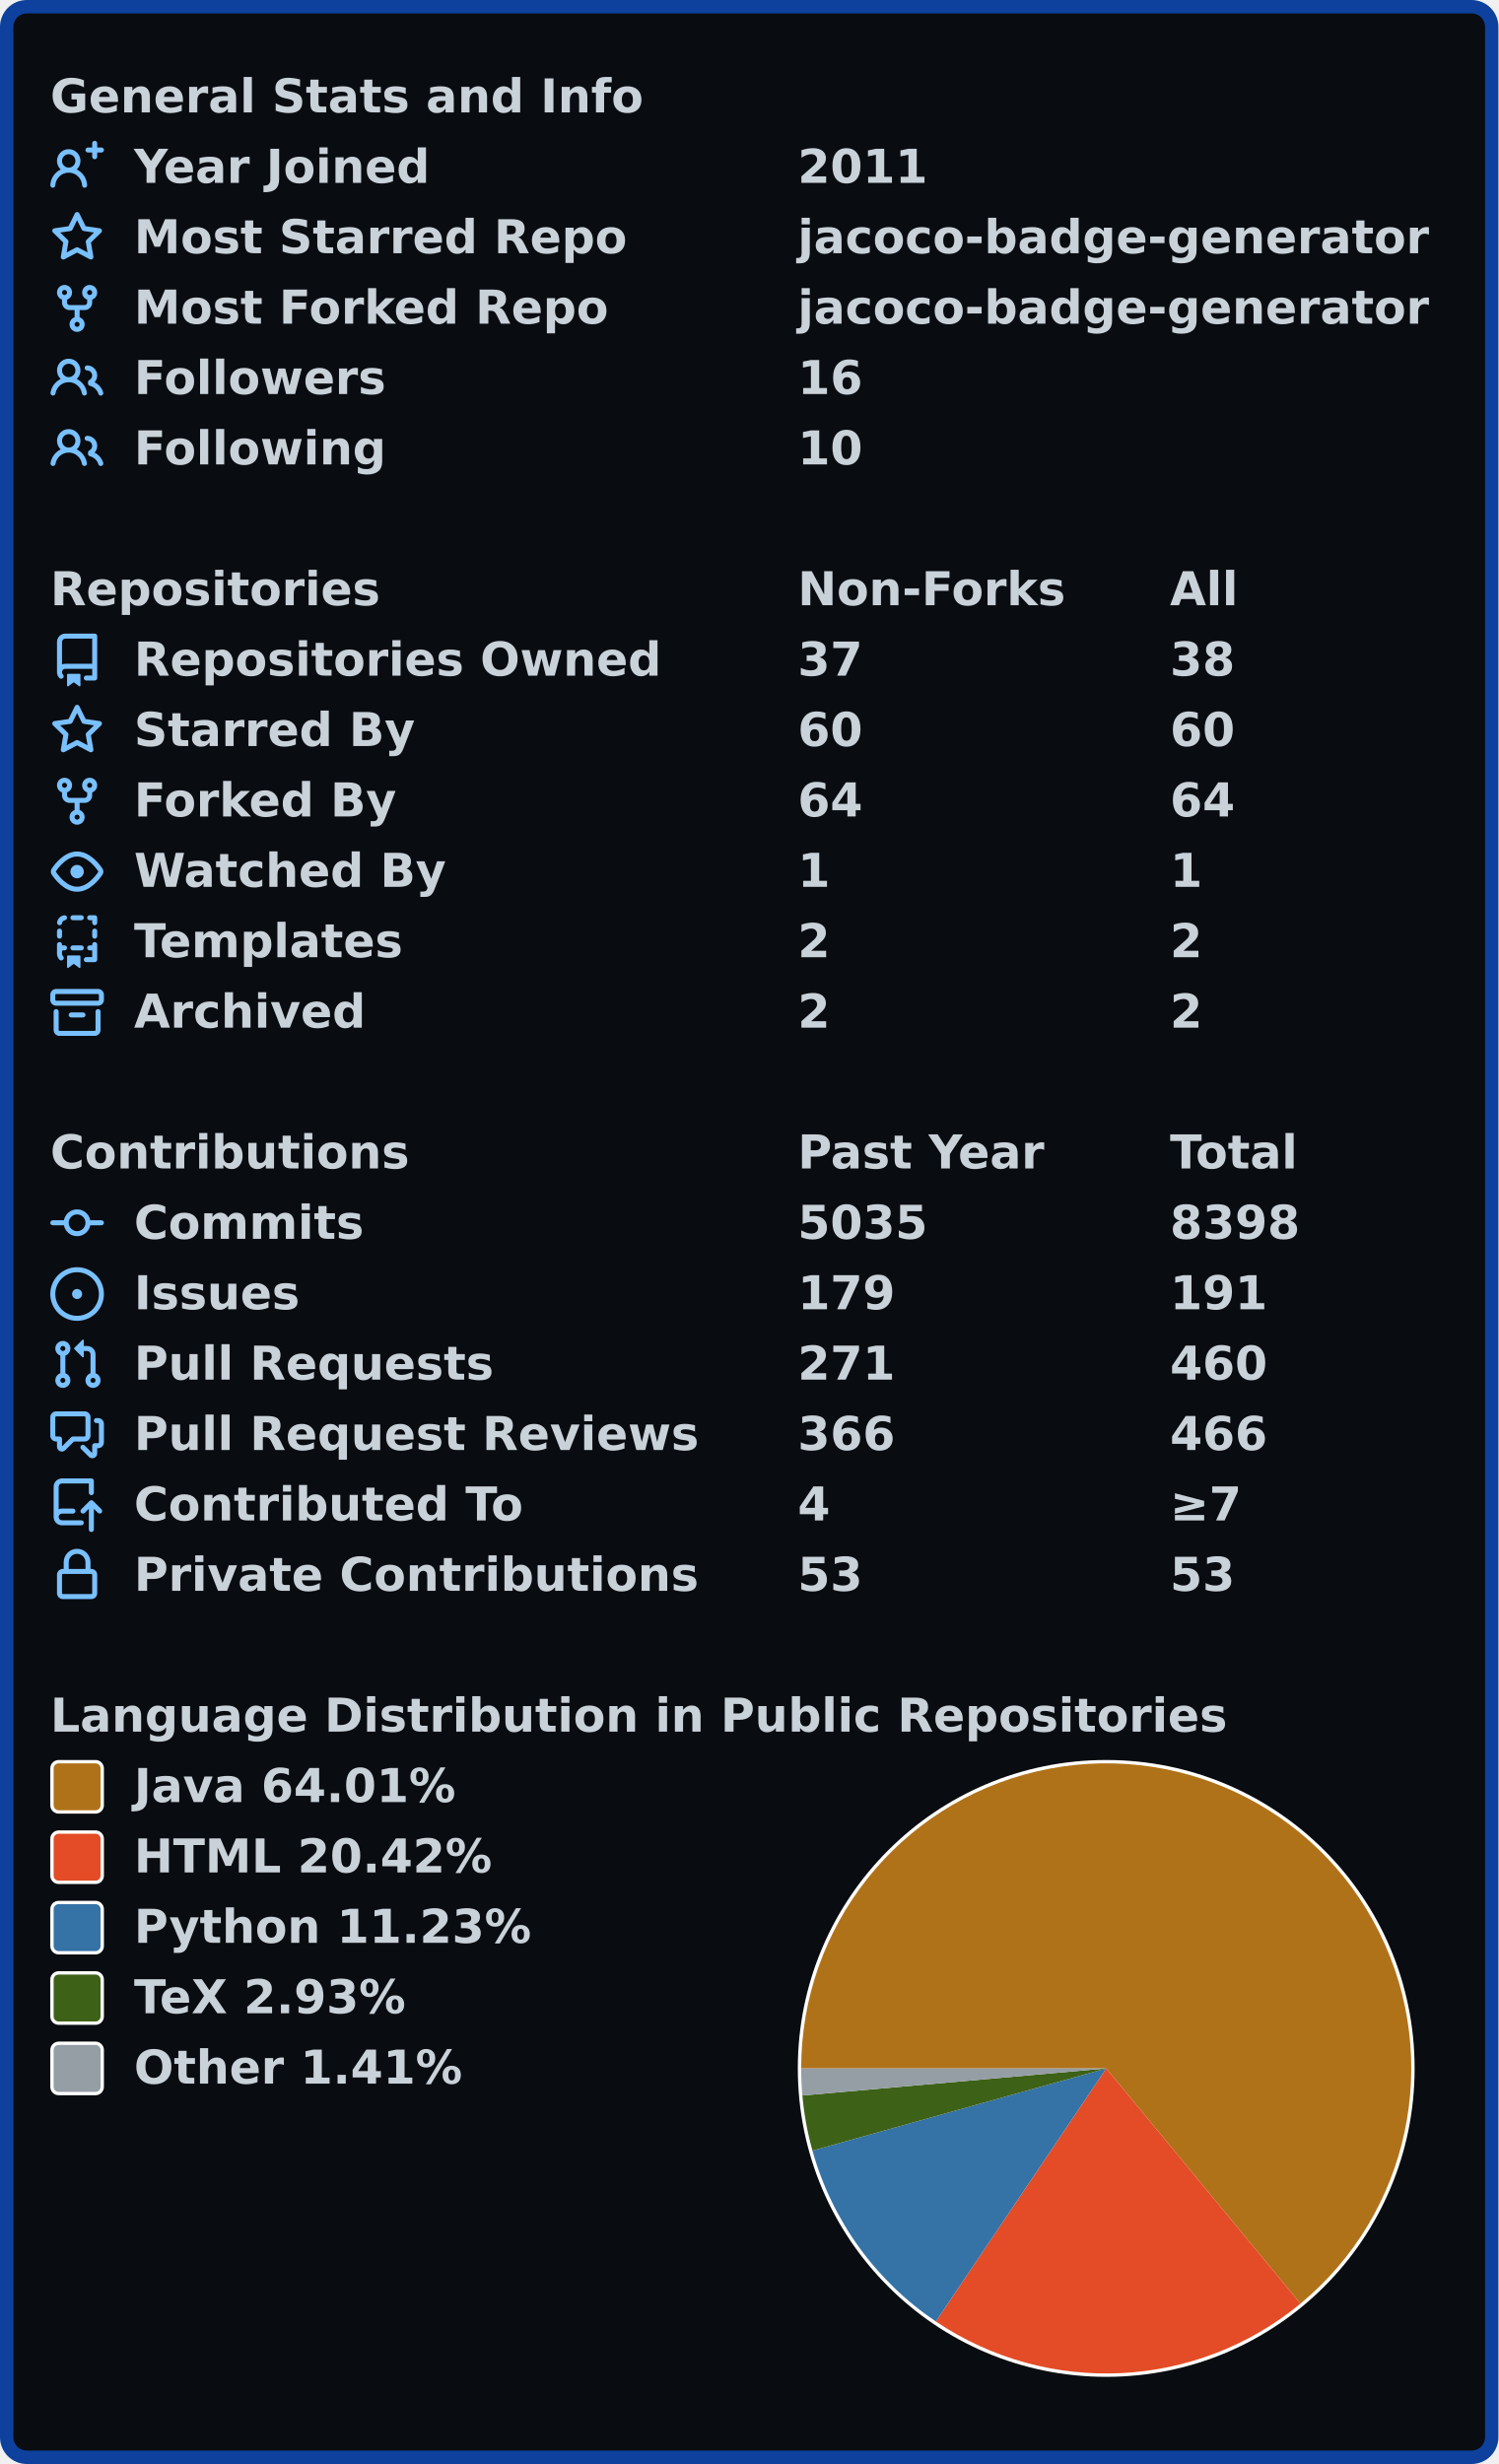
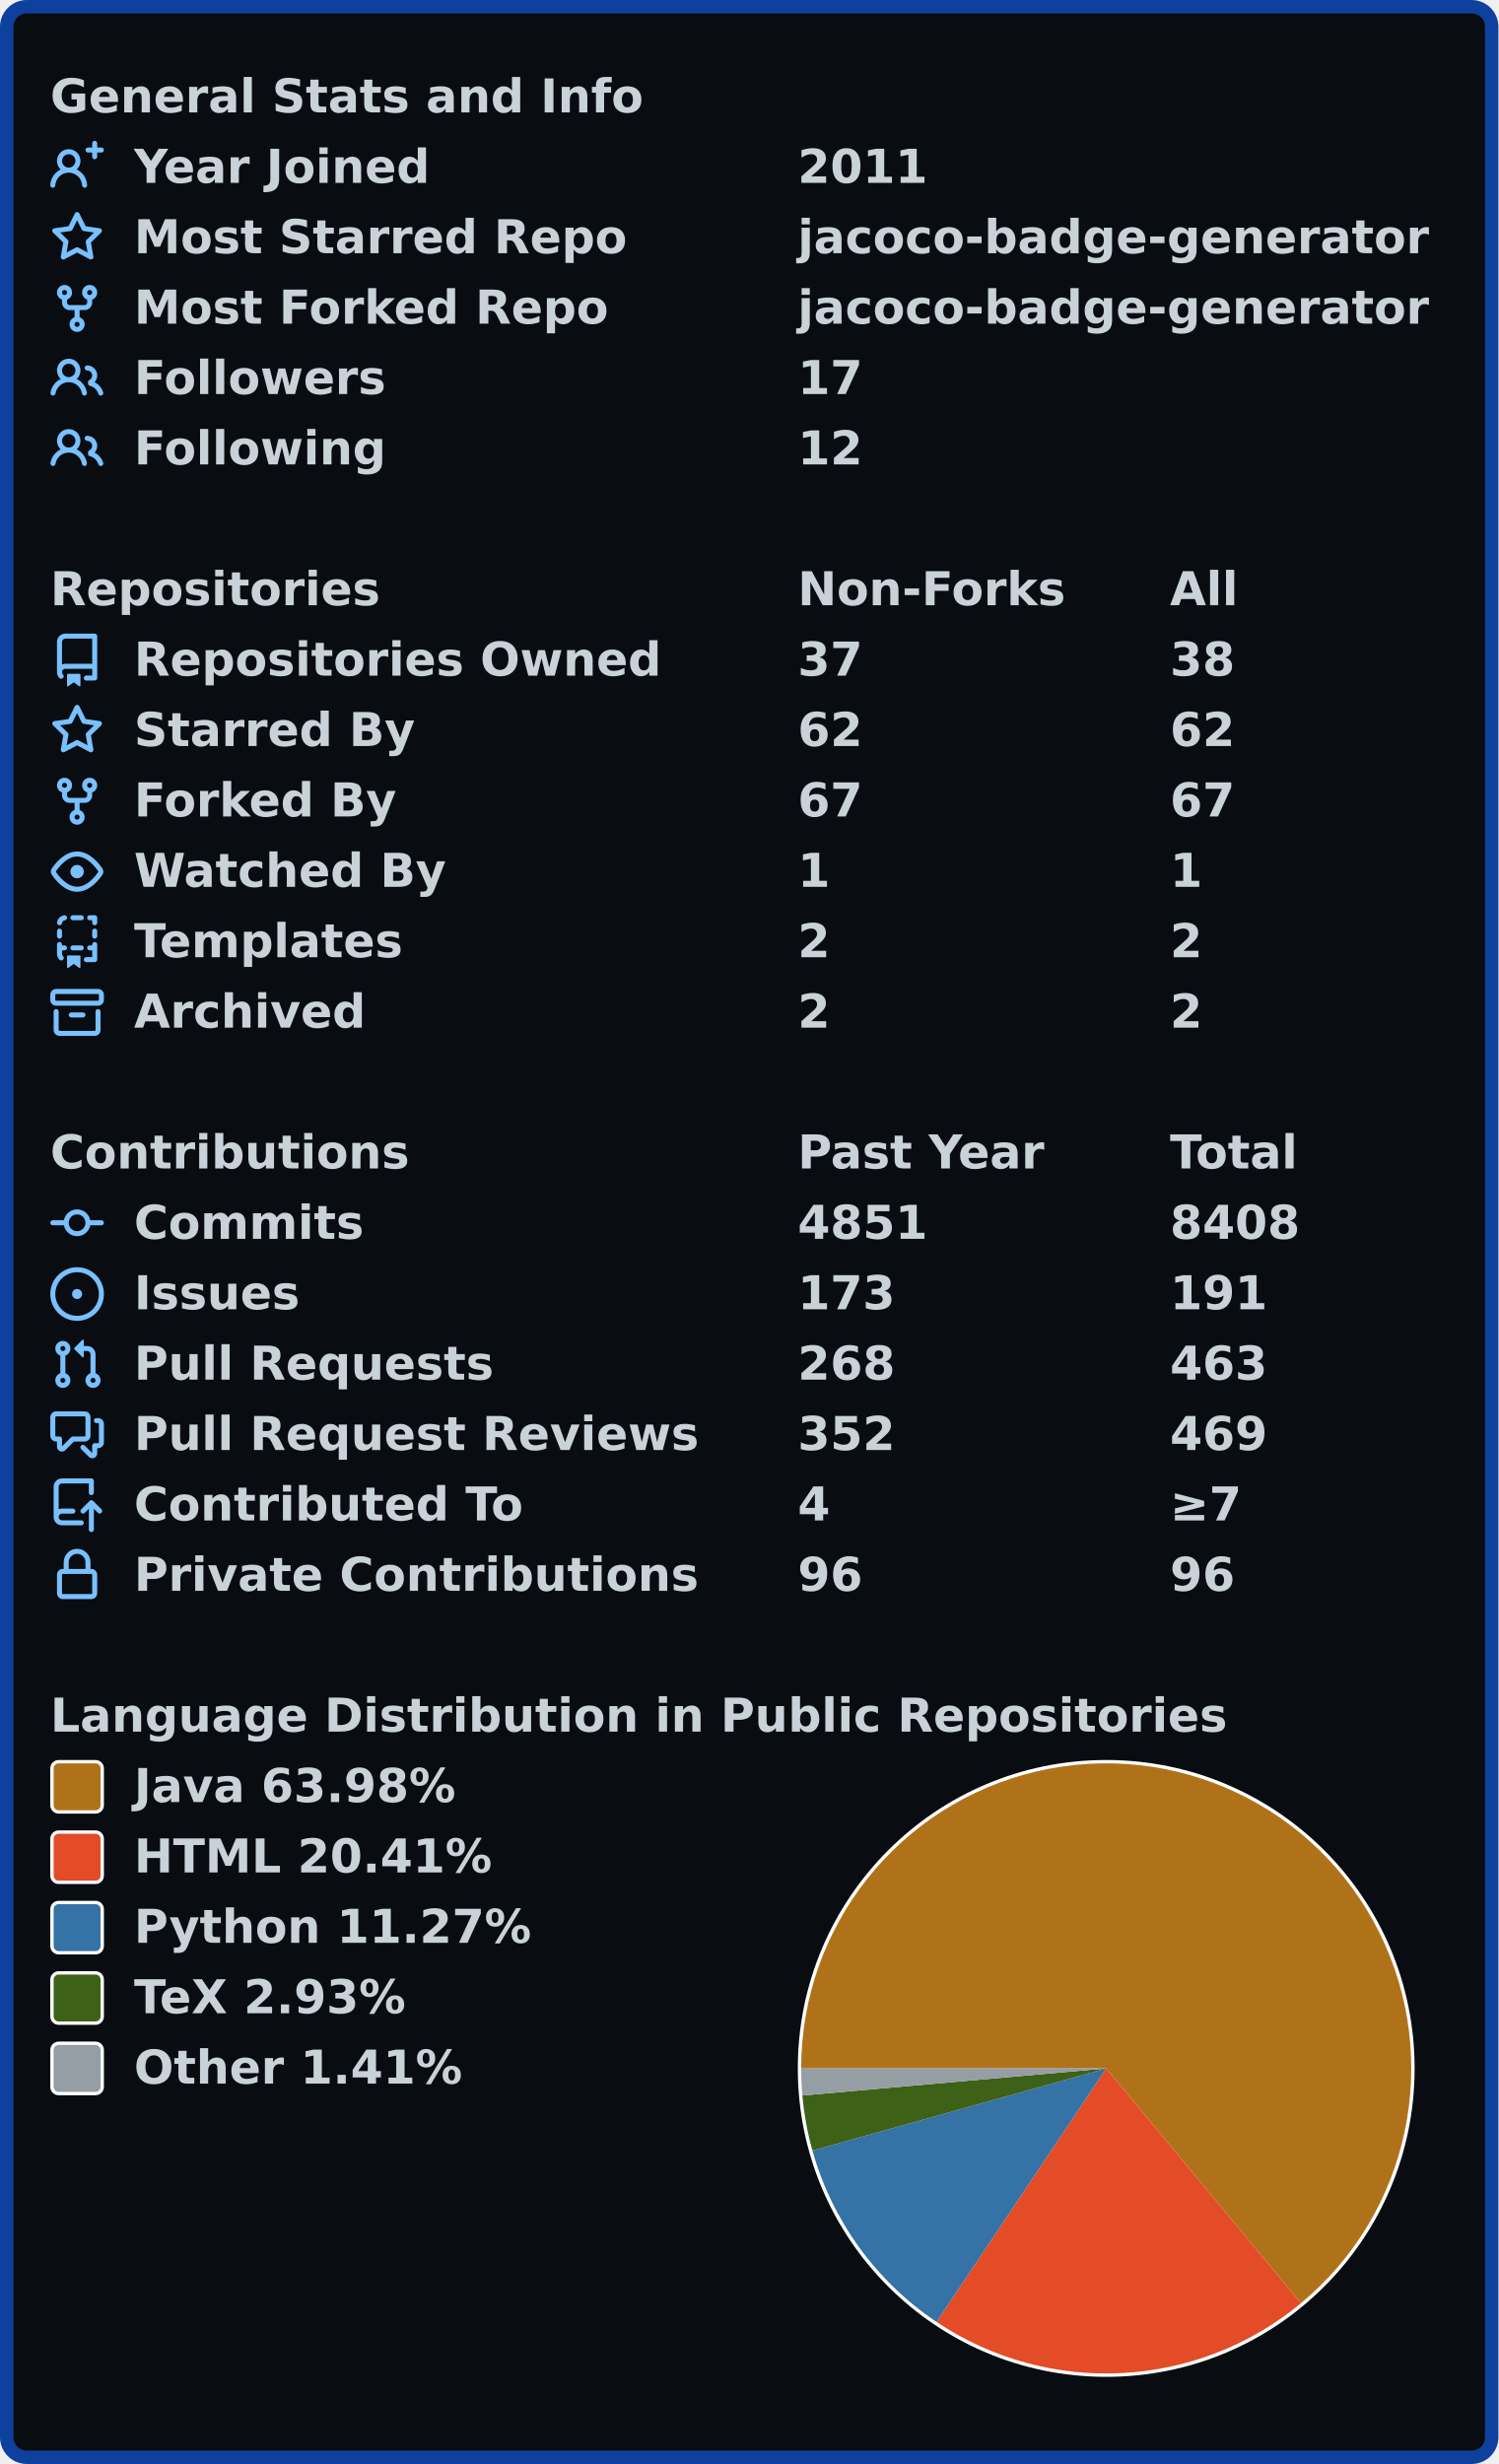
<svg xmlns="http://www.w3.org/2000/svg" width="447" height="735" viewBox="0 0 447 735" lang="en" xml:lang="en">
  <rect x="2" y="2" stroke-width="4" rx="6" width="443" height="731" stroke="#0d419d" fill="#090c10" />
  <g font-weight="600" font-size="110pt" font-family="Verdana,Geneva,DejaVu Sans,sans-serif" text-rendering="geometricPrecision">
    <g transform="translate(0, 21)" fill="#c9d1d9">
      <g transform="translate(15, 0)">
        <g transform="scale(0.095)">
          <text x="0" y="132" textLength="1851" lengthAdjust="spacingAndGlyphs">General Stats and Info</text>
        </g>
      </g>
      <g transform="translate(15, 21)">
        <path fill="#79c0ff" fill-rule="evenodd" d="M13.25 0a.75.75 0 01.75.75V2h1.25a.75.75 0 010 1.5H14v1.25a.75.75 0 01-1.5 0V3.5h-1.25a.75.75 0 010-1.5h1.25V.75a.75.75 0 01.75-.75zM5.5 4a2 2 0 100 4 2 2 0 000-4zm2.4 4.548a3.5 3.5 0 10-4.799 0 5.527 5.527 0 00-3.1 4.66.75.75 0 101.498.085A4.01 4.01 0 015.5 9.5a4.01 4.01 0 014.001 3.793.75.75 0 101.498-.086 5.527 5.527 0 00-3.1-4.659z" />
        <g transform="scale(0.095)">
          <text lengthAdjust="spacingAndGlyphs" textLength="932" x="263" y="132">Year Joined</text>
          <text lengthAdjust="spacingAndGlyphs" textLength="420" x="2347" y="132">2011</text>
        </g>
      </g>
      <g transform="translate(15, 42)">
        <path fill="#79c0ff" fill-rule="evenodd" d="M8 .25a.75.75 0 01.673.418l1.882 3.815 4.21.612a.75.75 0 01.416 1.279l-3.046 2.97.719 4.192a.75.75 0 01-1.088.791L8 12.347l-3.766 1.98a.75.75 0 01-1.088-.79l.72-4.194L.818 6.374a.75.75 0 01.416-1.28l4.21-.611L7.327.668A.75.75 0 018 .25zm0 2.445L6.615 5.5a.75.75 0 01-.564.41l-3.097.45 2.24 2.184a.75.75 0 01.216.664l-.528 3.084 2.769-1.456a.75.75 0 01.698 0l2.77 1.456-.53-3.084a.75.75 0 01.216-.664l2.24-2.183-3.096-.45a.75.75 0 01-.564-.41L8 2.694v.001z" />
        <g transform="scale(0.095)">
          <text lengthAdjust="spacingAndGlyphs" textLength="1532" x="263" y="132">Most Starred Repo</text>
          <text lengthAdjust="spacingAndGlyphs" textLength="1986" x="2347" y="132">jacoco-badge-generator</text>
        </g>
      </g>
      <g transform="translate(15, 63)">
        <path fill="#79c0ff" fill-rule="evenodd" d="M5 3.25a.75.75 0 11-1.5 0 .75.75 0 011.5 0zm0 2.122a2.25 2.25 0 10-1.5 0v.878A2.25 2.25 0 005.75 8.5h1.5v2.128a2.251 2.251 0 101.5 0V8.5h1.5a2.25 2.25 0 002.25-2.25v-.878a2.25 2.25 0 10-1.5 0v.878a.75.75 0 01-.75.75h-4.5A.75.75 0 015 6.25v-.878zm3.75 7.378a.75.75 0 11-1.5 0 .75.75 0 011.5 0zm3-8.75a.75.75 0 100-1.5.75.75 0 000 1.5z" />
        <g transform="scale(0.095)">
          <text lengthAdjust="spacingAndGlyphs" textLength="1485" x="263" y="132">Most Forked Repo</text>
          <text lengthAdjust="spacingAndGlyphs" textLength="1986" x="2347" y="132">jacoco-badge-generator</text>
        </g>
      </g>
      <g transform="translate(15, 84)">
        <path fill="#79c0ff" fill-rule="evenodd" d="M5.5 3.5a2 2 0 100 4 2 2 0 000-4zM2 5.5a3.5 3.5 0 115.898 2.549 5.507 5.507 0 013.034 4.084.75.75 0 11-1.482.235 4.001 4.001 0 00-7.9 0 .75.75 0 01-1.482-.236A5.507 5.507 0 013.102 8.05 3.49 3.49 0 012 5.5zM11 4a.75.75 0 100 1.5 1.5 1.5 0 01.666 2.844.75.75 0 00-.416.672v.352a.75.75 0 00.574.73c1.2.289 2.162 1.2 2.522 2.372a.75.75 0 101.434-.44 5.01 5.01 0 00-2.56-3.012A3 3 0 0011 4z" />
        <g transform="scale(0.095)">
          <text lengthAdjust="spacingAndGlyphs" textLength="778" x="263" y="132">Followers</text>
-           <text lengthAdjust="spacingAndGlyphs" textLength="210" x="2347" y="132">16</text>
+           <text lengthAdjust="spacingAndGlyphs" textLength="210" x="2347" y="132">17</text>
        </g>
      </g>
      <g transform="translate(15, 105)">
        <path fill="#79c0ff" fill-rule="evenodd" d="M5.5 3.5a2 2 0 100 4 2 2 0 000-4zM2 5.5a3.5 3.5 0 115.898 2.549 5.507 5.507 0 013.034 4.084.75.75 0 11-1.482.235 4.001 4.001 0 00-7.9 0 .75.75 0 01-1.482-.236A5.507 5.507 0 013.102 8.05 3.49 3.49 0 012 5.5zM11 4a.75.75 0 100 1.5 1.5 1.5 0 01.666 2.844.75.75 0 00-.416.672v.352a.75.75 0 00.574.73c1.2.289 2.162 1.2 2.522 2.372a.75.75 0 101.434-.44 5.01 5.01 0 00-2.56-3.012A3 3 0 0011 4z" />
        <g transform="scale(0.095)">
          <text lengthAdjust="spacingAndGlyphs" textLength="780" x="263" y="132">Following</text>
-           <text lengthAdjust="spacingAndGlyphs" textLength="210" x="2347" y="132">10</text>
+           <text lengthAdjust="spacingAndGlyphs" textLength="210" x="2347" y="132">12</text>
        </g>
      </g>
    </g>
    <g transform="translate(0, 168)" fill="#c9d1d9">
      <g transform="translate(15, 0)">
        <g transform="scale(0.095)">
          <text x="0" y="132" textLength="1020" lengthAdjust="spacingAndGlyphs">Repositories</text>
          <text x="2347" y="132" textLength="832" lengthAdjust="spacingAndGlyphs">Non-Forks</text>
          <text x="3516" y="132" textLength="206" lengthAdjust="spacingAndGlyphs">All</text>
        </g>
      </g>
      <g transform="translate(15, 21)">
        <path fill="#79c0ff" fill-rule="evenodd" d="M2 2.5A2.5 2.5 0 014.5 0h8.75a.75.75 0 01.75.75v12.5a.75.75 0 01-.75.75h-2.5a.75.75 0 110-1.5h1.75v-2h-8a1 1 0 00-.714 1.7.75.75 0 01-1.072 1.05A2.495 2.495 0 012 11.5v-9zm10.5-1V9h-8c-.356 0-.694.074-1 .208V2.5a1 1 0 011-1h8zM5 12.25v3.25a.25.25 0 00.4.2l1.45-1.087a.25.25 0 01.3 0L8.6 15.7a.25.25 0 00.4-.2v-3.25a.25.25 0 00-.25-.25h-3.5a.25.25 0 00-.25.25z" />
        <g transform="scale(0.095)">
          <text lengthAdjust="spacingAndGlyphs" textLength="1650" x="263" y="132">Repositories Owned</text>
          <text lengthAdjust="spacingAndGlyphs" textLength="210" x="2347" y="132">37</text>
          <text lengthAdjust="spacingAndGlyphs" textLength="210" x="3516" y="132">38</text>
        </g>
      </g>
      <g transform="translate(15, 42)">
        <path fill="#79c0ff" fill-rule="evenodd" d="M8 .25a.75.75 0 01.673.418l1.882 3.815 4.21.612a.75.75 0 01.416 1.279l-3.046 2.97.719 4.192a.75.75 0 01-1.088.791L8 12.347l-3.766 1.98a.75.75 0 01-1.088-.79l.72-4.194L.818 6.374a.75.75 0 01.416-1.28l4.21-.611L7.327.668A.75.75 0 018 .25zm0 2.445L6.615 5.5a.75.75 0 01-.564.41l-3.097.45 2.24 2.184a.75.75 0 01.216.664l-.528 3.084 2.769-1.456a.75.75 0 01.698 0l2.77 1.456-.53-3.084a.75.75 0 01.216-.664l2.24-2.183-3.096-.45a.75.75 0 01-.564-.41L8 2.694v.001z" />
        <g transform="scale(0.095)">
          <text lengthAdjust="spacingAndGlyphs" textLength="874" x="263" y="132">Starred By</text>
-           <text lengthAdjust="spacingAndGlyphs" textLength="210" x="2347" y="132">60</text>
-           <text lengthAdjust="spacingAndGlyphs" textLength="210" x="3516" y="132">60</text>
+           <text lengthAdjust="spacingAndGlyphs" textLength="210" x="2347" y="132">62</text>
+           <text lengthAdjust="spacingAndGlyphs" textLength="210" x="3516" y="132">62</text>
        </g>
      </g>
      <g transform="translate(15, 63)">
        <path fill="#79c0ff" fill-rule="evenodd" d="M5 3.25a.75.75 0 11-1.5 0 .75.75 0 011.5 0zm0 2.122a2.25 2.25 0 10-1.5 0v.878A2.25 2.25 0 005.75 8.5h1.5v2.128a2.251 2.251 0 101.5 0V8.5h1.5a2.25 2.25 0 002.25-2.25v-.878a2.25 2.25 0 10-1.5 0v.878a.75.75 0 01-.75.75h-4.5A.75.75 0 015 6.25v-.878zm3.75 7.378a.75.75 0 11-1.5 0 .75.75 0 011.5 0zm3-8.75a.75.75 0 100-1.5.75.75 0 000 1.5z" />
        <g transform="scale(0.095)">
          <text lengthAdjust="spacingAndGlyphs" textLength="828" x="263" y="132">Forked By</text>
-           <text lengthAdjust="spacingAndGlyphs" textLength="210" x="2347" y="132">64</text>
-           <text lengthAdjust="spacingAndGlyphs" textLength="210" x="3516" y="132">64</text>
+           <text lengthAdjust="spacingAndGlyphs" textLength="210" x="2347" y="132">67</text>
+           <text lengthAdjust="spacingAndGlyphs" textLength="210" x="3516" y="132">67</text>
        </g>
      </g>
      <g transform="translate(15, 84)">
        <path fill="#79c0ff" fill-rule="evenodd" d="M1.679 7.932c.412-.621 1.242-1.75 2.366-2.717C5.175 4.242 6.527 3.5 8 3.5c1.473 0 2.824.742 3.955 1.715 1.124.967 1.954 2.096 2.366 2.717a.119.119 0 010 .136c-.412.621-1.242 1.75-2.366 2.717C10.825 11.758 9.473 12.5 8 12.5c-1.473 0-2.824-.742-3.955-1.715C2.92 9.818 2.09 8.69 1.679 8.068a.119.119 0 010-.136zM8 2c-1.981 0-3.67.992-4.933 2.078C1.797 5.169.88 6.423.43 7.1a1.619 1.619 0 000 1.798c.45.678 1.367 1.932 2.637 3.024C4.329 13.008 6.019 14 8 14c1.981 0 3.67-.992 4.933-2.078 1.27-1.091 2.187-2.345 2.637-3.023a1.619 1.619 0 000-1.798c-.45-.678-1.367-1.932-2.637-3.023C11.671 2.992 9.981 2 8 2zm0 8a2 2 0 100-4 2 2 0 000 4z" />
        <g transform="scale(0.095)">
          <text lengthAdjust="spacingAndGlyphs" textLength="993" x="263" y="132">Watched By</text>
          <text lengthAdjust="spacingAndGlyphs" textLength="105" x="2347" y="132">1</text>
          <text lengthAdjust="spacingAndGlyphs" textLength="105" x="3516" y="132">1</text>
        </g>
      </g>
      <g transform="translate(15, 105)">
        <path fill="#79c0ff" fill-rule="evenodd" d="M6 .75A.75.75 0 016.75 0h2.5a.75.75 0 010 1.5h-2.5A.75.75 0 016 .75zm5 0a.75.75 0 01.75-.75h1.5a.75.75 0 01.75.75v1.5a.75.75 0 01-1.5 0V1.5h-.75A.75.75 0 0111 .75zM4.992.662a.75.75 0 01-.636.848c-.436.063-.783.41-.846.846a.75.75 0 01-1.485-.212A2.501 2.501 0 014.144.025a.75.75 0 01.848.637zM2.75 4a.75.75 0 01.75.75v1.5a.75.75 0 01-1.5 0v-1.5A.75.75 0 012.75 4zm10.5 0a.75.75 0 01.75.75v1.5a.75.75 0 01-1.5 0v-1.5a.75.75 0 01.75-.75zM2.75 8a.75.75 0 01.75.75v.268A1.72 1.72 0 013.75 9h.5a.75.75 0 010 1.5h-.5a.25.25 0 00-.25.25v.75c0 .28.114.532.3.714a.75.75 0 01-1.05 1.072A2.495 2.495 0 012 11.5V8.75A.75.75 0 012.75 8zm10.5 0a.75.75 0 01.75.75v4.5a.75.75 0 01-.75.75h-2.5a.75.75 0 010-1.5h1.75v-2h-.75a.75.75 0 010-1.5h.75v-.25a.75.75 0 01.75-.75zM6 9.75A.75.75 0 016.75 9h2.5a.75.75 0 010 1.5h-2.5A.75.75 0 016 9.75zm-1 2.5v3.25a.25.25 0 00.4.2l1.45-1.087a.25.25 0 01.3 0L8.6 15.7a.25.25 0 00.4-.2v-3.25a.25.25 0 00-.25-.25h-3.5a.25.25 0 00-.25.25z" />
        <g transform="scale(0.095)">
          <text lengthAdjust="spacingAndGlyphs" textLength="868" x="263" y="132">Templates</text>
          <text lengthAdjust="spacingAndGlyphs" textLength="105" x="2347" y="132">2</text>
          <text lengthAdjust="spacingAndGlyphs" textLength="105" x="3516" y="132">2</text>
        </g>
      </g>
      <g transform="translate(15, 126)">
        <path fill="#79c0ff" fill-rule="evenodd" d="M1.75 2.5a.25.25 0 00-.25.25v1.5c0 .138.112.25.25.25h12.5a.25.25 0 00.25-.25v-1.5a.25.25 0 00-.25-.25H1.75zM0 2.75C0 1.784.784 1 1.75 1h12.5c.966 0 1.75.784 1.75 1.75v1.5A1.75 1.75 0 0114.25 6H1.75A1.75 1.75 0 010 4.25v-1.5zM1.75 7a.75.75 0 01.75.75v5.5c0 .138.112.25.25.25h10.5a.25.25 0 00.25-.25v-5.5a.75.75 0 111.5 0v5.5A1.75 1.75 0 0113.25 15H2.75A1.75 1.75 0 011 13.25v-5.5A.75.75 0 011.75 7zm4.5 1a.75.75 0 000 1.5h3.5a.75.75 0 100-1.5h-3.5z" />
        <g transform="scale(0.095)">
          <text lengthAdjust="spacingAndGlyphs" textLength="726" x="263" y="132">Archived</text>
          <text lengthAdjust="spacingAndGlyphs" textLength="105" x="2347" y="132">2</text>
          <text lengthAdjust="spacingAndGlyphs" textLength="105" x="3516" y="132">2</text>
        </g>
      </g>
    </g>
    <g transform="translate(0, 336)" fill="#c9d1d9">
      <g transform="translate(15, 0)">
        <g transform="scale(0.095)">
          <text x="0" y="132" textLength="1112" lengthAdjust="spacingAndGlyphs">Contributions</text>
          <text x="2347" y="132" textLength="774" lengthAdjust="spacingAndGlyphs">Past Year</text>
          <text x="3516" y="132" textLength="414" lengthAdjust="spacingAndGlyphs">Total</text>
        </g>
      </g>
      <g transform="translate(15, 21)">
        <path fill="#79c0ff" fill-rule="evenodd" d="M10.5 7.75a2.5 2.5 0 11-5 0 2.5 2.5 0 015 0zm1.43.75a4.002 4.002 0 01-7.86 0H.75a.75.75 0 110-1.5h3.32a4.001 4.001 0 017.86 0h3.32a.75.75 0 110 1.5h-3.32z" />
        <g transform="scale(0.095)">
          <text lengthAdjust="spacingAndGlyphs" textLength="734" x="263" y="132">Commits</text>
-           <text lengthAdjust="spacingAndGlyphs" textLength="420" x="2347" y="132">5035</text>
-           <text lengthAdjust="spacingAndGlyphs" textLength="420" x="3516" y="132">8398</text>
+           <text lengthAdjust="spacingAndGlyphs" textLength="420" x="2347" y="132">4851</text>
+           <text lengthAdjust="spacingAndGlyphs" textLength="420" x="3516" y="132">8408</text>
        </g>
      </g>
      <g transform="translate(15, 42)">
        <path fill="#79c0ff" d="M8 9.5a1.5 1.5 0 100-3 1.5 1.5 0 000 3z" />
        <path fill="#79c0ff" fill-rule="evenodd" d="M8 0a8 8 0 100 16A8 8 0 008 0zM1.5 8a6.5 6.5 0 1113 0 6.5 6.5 0 01-13 0z" />
        <g transform="scale(0.095)">
          <text lengthAdjust="spacingAndGlyphs" textLength="512" x="263" y="132">Issues</text>
-           <text lengthAdjust="spacingAndGlyphs" textLength="315" x="2347" y="132">179</text>
+           <text lengthAdjust="spacingAndGlyphs" textLength="315" x="2347" y="132">173</text>
          <text lengthAdjust="spacingAndGlyphs" textLength="315" x="3516" y="132">191</text>
        </g>
      </g>
      <g transform="translate(15, 63)">
        <path fill="#79c0ff" fill-rule="evenodd" d="M7.177 3.073L9.573.677A.25.25 0 0110 .854v4.792a.25.25 0 01-.427.177L7.177 3.427a.25.25 0 010-.354zM3.75 2.5a.75.75 0 100 1.5.75.75 0 000-1.5zm-2.25.75a2.25 2.25 0 113 2.122v5.256a2.251 2.251 0 11-1.5 0V5.372A2.25 2.25 0 011.5 3.25zM11 2.5h-1V4h1a1 1 0 011 1v5.628a2.251 2.251 0 101.5 0V5A2.5 2.5 0 0011 2.5zm1 10.25a.75.75 0 111.5 0 .75.75 0 01-1.5 0zM3.75 12a.75.75 0 100 1.5.75.75 0 000-1.5z" />
        <g transform="scale(0.095)">
          <text lengthAdjust="spacingAndGlyphs" textLength="1113" x="263" y="132">Pull Requests</text>
-           <text lengthAdjust="spacingAndGlyphs" textLength="315" x="2347" y="132">271</text>
-           <text lengthAdjust="spacingAndGlyphs" textLength="315" x="3516" y="132">460</text>
+           <text lengthAdjust="spacingAndGlyphs" textLength="315" x="2347" y="132">268</text>
+           <text lengthAdjust="spacingAndGlyphs" textLength="315" x="3516" y="132">463</text>
        </g>
      </g>
      <g transform="translate(15, 84)">
        <path fill="#79c0ff" fill-rule="evenodd" d="M1.5 2.75a.25.25 0 01.25-.25h8.5a.25.25 0 01.25.25v5.5a.25.25 0 01-.25.25h-3.5a.75.75 0 00-.53.22L3.5 11.44V9.25a.75.75 0 00-.75-.75h-1a.25.25 0 01-.25-.25v-5.5zM1.75 1A1.75 1.75 0 000 2.75v5.5C0 9.216.784 10 1.75 10H2v1.543a1.457 1.457 0 002.487 1.03L7.061 10h3.189A1.75 1.75 0 0012 8.25v-5.5A1.75 1.75 0 0010.25 1h-8.5zM14.5 4.75a.25.25 0 00-.25-.25h-.5a.75.75 0 110-1.5h.5c.966 0 1.75.784 1.75 1.75v5.5A1.75 1.75 0 0114.25 12H14v1.543a1.457 1.457 0 01-2.487 1.03L9.22 12.28a.75.75 0 111.06-1.06l2.22 2.22v-2.19a.75.75 0 01.75-.75h1a.25.25 0 00.25-.25v-5.5z" />
        <g transform="scale(0.095)">
          <text lengthAdjust="spacingAndGlyphs" textLength="1762" x="263" y="132">Pull Request Reviews</text>
-           <text lengthAdjust="spacingAndGlyphs" textLength="315" x="2347" y="132">366</text>
-           <text lengthAdjust="spacingAndGlyphs" textLength="315" x="3516" y="132">466</text>
+           <text lengthAdjust="spacingAndGlyphs" textLength="315" x="2347" y="132">352</text>
+           <text lengthAdjust="spacingAndGlyphs" textLength="315" x="3516" y="132">469</text>
        </g>
      </g>
      <g transform="translate(15, 105)">
        <path fill="#79c0ff" fill-rule="evenodd" d="M1 2.5A2.5 2.5 0 013.5 0h8.75a.75.75 0 01.75.75v3.5a.75.75 0 01-1.5 0V1.5h-8a1 1 0 00-1 1v6.708A2.492 2.492 0 013.5 9h3.25a.75.75 0 010 1.5H3.5a1 1 0 100 2h5.75a.75.75 0 010 1.5H3.5A2.5 2.5 0 011 11.5v-9zm13.23 7.79a.75.75 0 001.06-1.06l-2.505-2.505a.75.75 0 00-1.06 0L9.22 9.229a.75.75 0 001.06 1.061l1.225-1.224v6.184a.75.75 0 001.5 0V9.066l1.224 1.224z" />
        <g transform="scale(0.095)">
          <text lengthAdjust="spacingAndGlyphs" textLength="1234" x="263" y="132">Contributed To</text>
          <text lengthAdjust="spacingAndGlyphs" textLength="105" x="2347" y="132">4</text>
          <text lengthAdjust="spacingAndGlyphs" textLength="243" x="3516" y="132">≥7</text>
        </g>
      </g>
      <g transform="translate(15, 126)">
        <path fill="#79c0ff" fill-rule="evenodd" d="M4 4v2h-.25A1.75 1.75 0 002 7.75v5.5c0 .966.784 1.75 1.75 1.75h8.5A1.75 1.75 0 0014 13.25v-5.5A1.75 1.75 0 0012.25 6H12V4a4 4 0 10-8 0zm6.5 2V4a2.5 2.5 0 00-5 0v2h5zM12 7.5h.25a.25.25 0 01.25.25v5.5a.25.25 0 01-.25.25h-8.5a.25.25 0 01-.25-.25v-5.5a.25.25 0 01.25-.25H12z" />
        <g transform="scale(0.095)">
          <text lengthAdjust="spacingAndGlyphs" textLength="1742" x="263" y="132">Private Contributions</text>
-           <text lengthAdjust="spacingAndGlyphs" textLength="210" x="2347" y="132">53</text>
-           <text lengthAdjust="spacingAndGlyphs" textLength="210" x="3516" y="132">53</text>
+           <text lengthAdjust="spacingAndGlyphs" textLength="210" x="2347" y="132">96</text>
+           <text lengthAdjust="spacingAndGlyphs" textLength="210" x="3516" y="132">96</text>
        </g>
      </g>
    </g>
    <g transform="translate(0, 504)" fill="#c9d1d9">
      <g transform="translate(15, 0)">
        <g transform="scale(0.095)">
          <text x="0" y="132" textLength="3652" lengthAdjust="spacingAndGlyphs">Language Distribution in Public Repositories</text>
        </g>
      </g>
      <g transform="translate(238, 21)">
        <circle cx="92" cy="92" r="92" fill="#ffffff" />
      </g>
      <g transform="translate(239, 22)">
-         <path fill-rule="evenodd" fill="#b07219" d="M 0.0,91 A 91 91 0 1 1 148.942 161.169 L 91,91 Z" />
-         <path fill-rule="evenodd" fill="#e34c26" d="M 148.942,161.169 A 91 91 0 0 1 40.176 166.485 L 91,91 Z" />
-         <path fill-rule="evenodd" fill="#3572A5" d="M 40.176,166.485 A 91 91 0 0 1 3.366 115.522 L 91,91 Z" />
-         <path fill-rule="evenodd" fill="#3D6117" d="M 3.366,115.522 A 91 91 0 0 1 0.359 99.08 L 91,91 Z" />
-         <path fill-rule="evenodd" fill="#959da5" d="M 0.359,99.08 A 91 91 0 0 1 0.0 91 L 91,91 Z" />
+         <path fill-rule="evenodd" fill="#b07219" d="M 0.0,91 A 91 91 0 1 1 149.095 161.043 L 91,91 Z" />
+         <path fill-rule="evenodd" fill="#e34c26" d="M 149.095,161.043 A 91 91 0 0 1 40.392 166.63 L 91,91 Z" />
+         <path fill-rule="evenodd" fill="#3572A5" d="M 40.392,166.63 A 91 91 0 0 1 3.363 115.509 L 91,91 Z" />
+         <path fill-rule="evenodd" fill="#3D6117" d="M 3.363,115.509 A 91 91 0 0 1 0.359 99.075 L 91,91 Z" />
+         <path fill-rule="evenodd" fill="#959da5" d="M 0.359,99.075 A 91 91 0 0 1 0.0 91 L 91,91 Z" />
      </g>
      <g transform="translate(15, 21)">
        <rect x="0.5" y="0.5" rx="2" width="15" height="15" fill="#b07219" stroke-width="1" stroke="#ffffff" />
-         <text transform="scale(0.095)" x="263" y="132" textLength="1038" lengthAdjust="spacingAndGlyphs">Java 64.01%</text>
+         <text transform="scale(0.095)" x="263" y="132" textLength="1038" lengthAdjust="spacingAndGlyphs">Java 63.98%</text>
      </g>
      <g transform="translate(15, 42)">
        <rect x="0.5" y="0.5" rx="2" width="15" height="15" fill="#e34c26" stroke-width="1" stroke="#ffffff" />
-         <text transform="scale(0.095)" x="263" y="132" textLength="1142" lengthAdjust="spacingAndGlyphs">HTML 20.42%</text>
+         <text transform="scale(0.095)" x="263" y="132" textLength="1142" lengthAdjust="spacingAndGlyphs">HTML 20.41%</text>
      </g>
      <g transform="translate(15, 63)">
        <rect x="0.5" y="0.5" rx="2" width="15" height="15" fill="#3572A5" stroke-width="1" stroke="#ffffff" />
-         <text transform="scale(0.095)" x="263" y="132" textLength="1254" lengthAdjust="spacingAndGlyphs">Python 11.23%</text>
+         <text transform="scale(0.095)" x="263" y="132" textLength="1254" lengthAdjust="spacingAndGlyphs">Python 11.27%</text>
      </g>
      <g transform="translate(15, 84)">
        <rect x="0.5" y="0.5" rx="2" width="15" height="15" fill="#3D6117" stroke-width="1" stroke="#ffffff" />
        <text transform="scale(0.095)" x="263" y="132" textLength="894" lengthAdjust="spacingAndGlyphs">TeX 2.93%</text>
      </g>
      <g transform="translate(15, 105)">
        <rect x="0.5" y="0.5" rx="2" width="15" height="15" fill="#959da5" stroke-width="1" stroke="#ffffff" />
        <text transform="scale(0.095)" x="263" y="132" textLength="1047" lengthAdjust="spacingAndGlyphs">Other 1.41%</text>
      </g>
    </g>
  </g>
</svg>
